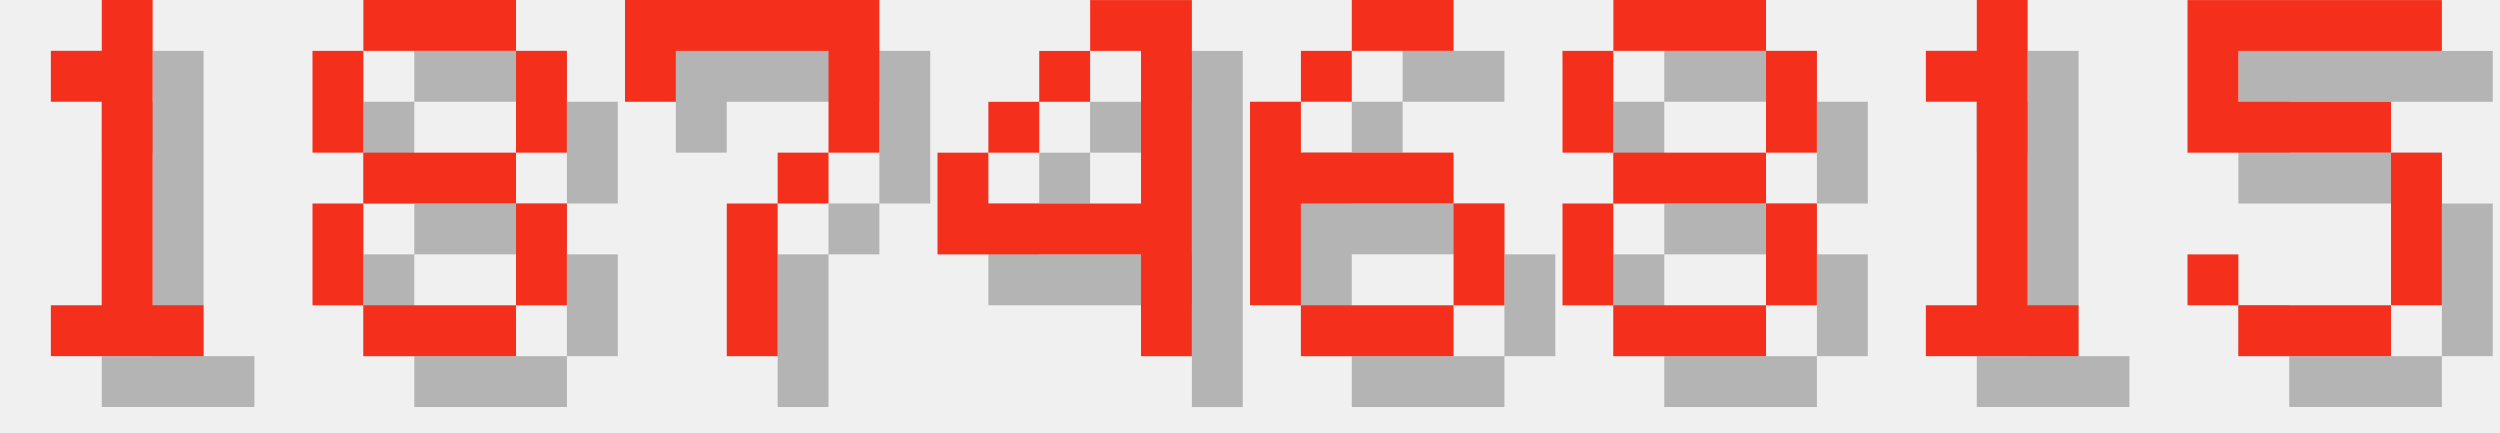
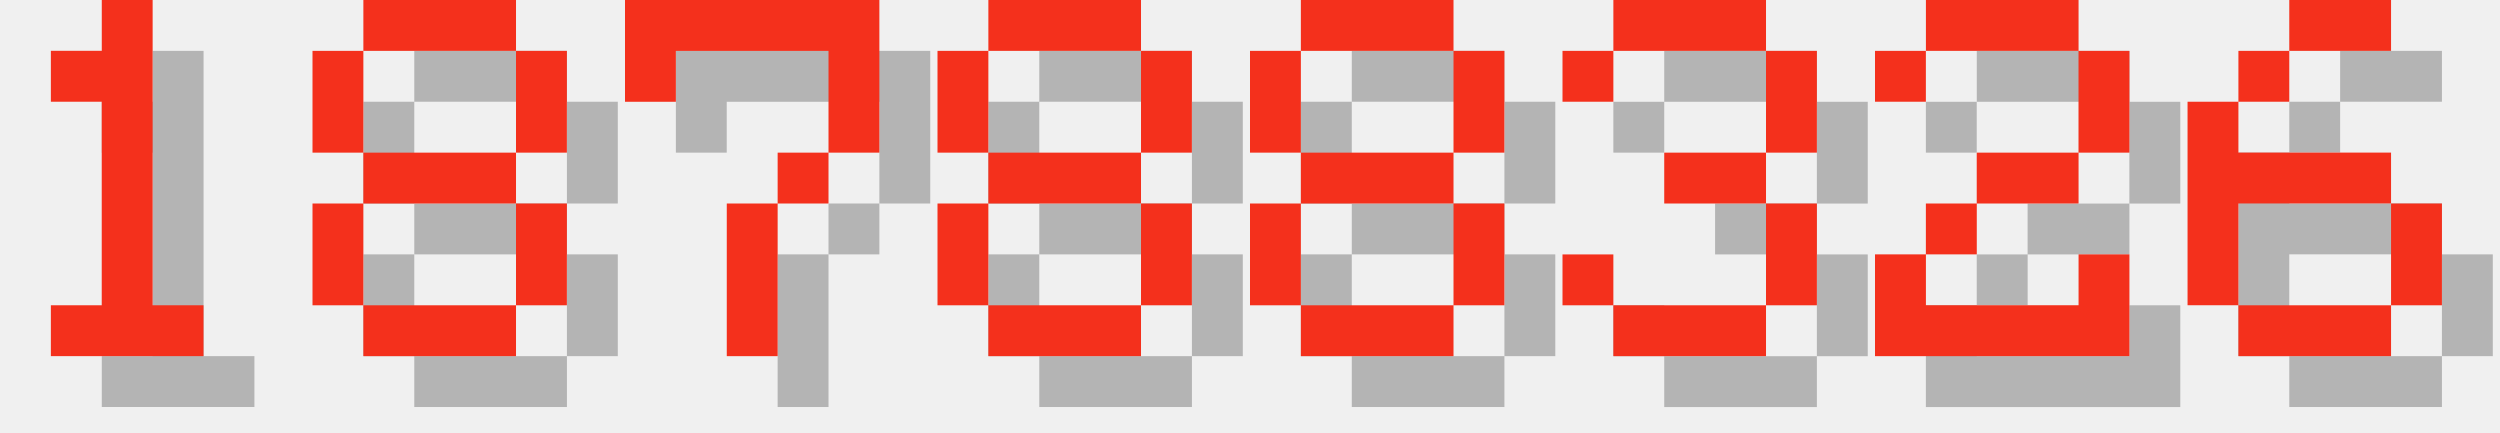
<svg xmlns="http://www.w3.org/2000/svg" version="1.1" width="208.0" height="36">
  <style>
        .text-foreground {
            fill: #F4301C;
        }
        .text-shadow {
            fill: #000000;
            fill-opacity: 0.25;
        }
    </style>
  <g class="digit" id="digit_1" transform="translate(0.0, 0), scale(4)">
    <path id="digit_1_shadow" class="text-shadow" d="m2.117 2.117v1.058h1.058v4.233h-1.058v1.058h3.175v-1.058h-1.058v-6.35h-1.058v1.058h-1.058z" fill-opacity=".5" style="paint-order:stroke fill markers" />
    <path id="digit_1_fg" class="text-foreground" d="m1.058 1.058v1.058h1.058v4.233h-1.058v1.058h3.175v-1.058h-1.058v-6.35h-1.058v1.058h-1.058z" fill="#fff" style="paint-order:stroke fill markers" />
  </g>
  <g class="digit" id="digit_8" transform="translate(26.0, 0), scale(4)">
    <path id="digit_8_shadow" class="text-shadow" d="m2.117 1.058v1.058h3.175v-1.058h-3.175zm3.175 1.058v2.117h1.058v-2.117h-1.058zm0 2.117h-3.175v1.058h3.175v-1.058zm0 1.058v2.117h1.058v-2.117h-1.058zm0 2.117h-3.175v1.058h3.175v-1.058zm-3.175 0v-2.117h-1.058v2.117h1.058zm0-3.175v-2.117h-1.058v2.117h1.058z" fill-opacity=".5" style="paint-order:stroke fill markers" />
    <path id="digit_8_fg" class="text-foreground" d="m1.058 0v1.058h3.175v-1.058h-3.175zm3.175 1.058v2.117h1.058v-2.117h-1.058zm0 2.117h-3.175v1.058h3.175v-1.058zm0 1.058v2.117h1.058v-2.117h-1.058zm0 2.117h-3.175v1.058h3.175v-1.058zm-3.175 0v-2.117h-1.058v2.117h1.058zm0-3.175v-2.117h-1.058v2.117h1.058z" fill="#fff" style="paint-order:stroke fill markers" />
  </g>
  <g class="digit" id="digit_7" transform="translate(52.0, 0), scale(4)">
    <path id="digit_7_shadow" class="text-shadow" d="m1.058 1.058 2e-6 2.117h1.058v-1.058h3.175v1.058l2e-7 1.058h-1.058v1.058h-1.058l4e-7 3.175 1.058 1e-7v-3.175h1.058v-1.058h1.058l5e-7 -1.058v-2.117z" fill-opacity=".5" style="paint-order:stroke fill markers" />
    <path id="digit_7_fg" class="text-foreground" d="m0 0 2e-6 2.117h1.058v-1.058h3.175v1.058l2e-7 1.058h-1.058v1.058h-1.058l4e-7 3.175 1.058 1e-7v-3.175h1.058v-1.058h1.058l5e-7 -1.058v-2.117z" fill="#fff" style="paint-order:stroke fill markers" />
  </g>
-   <g class="digit" id="digit_4" transform="translate(78.0, 0), scale(4)">
-     <path id="digit_4_shadow" class="text-shadow" d="m4.233 1.058v1.058h1.058v3.175h-3.175v-1.058h-1.058v2.117h4.233v2.117h1.058v-7.408h-2.117zm-2.117 3.175h1.058v-1.058h-1.058v1.058zm1.058-1.058h1.058v-1.058h-1.058v1.058z" fill-opacity=".5" style="paint-order:stroke fill markers" />
-     <path id="digit_4_fg" class="text-foreground" d="m3.175 0v1.058h1.058v3.175h-3.175v-1.058h-1.058v2.117h4.233v2.117h1.058v-7.408h-2.117zm-2.117 3.175h1.058v-1.058h-1.058v1.058zm1.058-1.058h1.058v-1.058h-1.058v1.058z" fill="#fff" style="paint-order:stroke fill markers" />
+   <g class="digit" id="digit_8" transform="translate(78.0, 0), scale(4)">
+     <path id="digit_8_shadow" class="text-shadow" d="m2.117 1.058v1.058h3.175v-1.058h-3.175zm3.175 1.058v2.117h1.058v-2.117h-1.058zm0 2.117h-3.175v1.058h3.175v-1.058zm0 1.058v2.117h1.058v-2.117h-1.058zm0 2.117h-3.175v1.058h3.175v-1.058zm-3.175 0v-2.117h-1.058v2.117h1.058zm0-3.175v-2.117h-1.058v2.117h1.058z" fill-opacity=".5" style="paint-order:stroke fill markers" />
+     <path id="digit_8_fg" class="text-foreground" d="m1.058 0v1.058h3.175v-1.058h-3.175zm3.175 1.058v2.117h1.058v-2.117h-1.058zm0 2.117h-3.175v1.058h3.175v-1.058zm0 1.058v2.117h1.058v-2.117h-1.058zm0 2.117h-3.175v1.058h3.175v-1.058zm-3.175 0v-2.117h-1.058v2.117h1.058zm0-3.175v-2.117h-1.058v2.117h1.058z" fill="#fff" style="paint-order:stroke fill markers" />
  </g>
-   <g class="digit" id="digit_6" transform="translate(104.0, 0), scale(4)">
+   <g class="digit" id="digit_8" transform="translate(104.0, 0), scale(4)">
+     <path id="digit_8_shadow" class="text-shadow" d="m2.117 1.058v1.058h3.175v-1.058h-3.175zm3.175 1.058v2.117h1.058v-2.117h-1.058zm0 2.117h-3.175v1.058h3.175v-1.058zm0 1.058v2.117h1.058v-2.117h-1.058zm0 2.117h-3.175v1.058h3.175v-1.058zm-3.175 0v-2.117h-1.058v2.117h1.058zm0-3.175v-2.117h-1.058v2.117h1.058z" fill-opacity=".5" style="paint-order:stroke fill markers" />
+     <path id="digit_8_fg" class="text-foreground" d="m1.058 0v1.058h3.175v-1.058h-3.175zm3.175 1.058v2.117h1.058v-2.117h-1.058zm0 2.117h-3.175v1.058h3.175v-1.058zm0 1.058v2.117h1.058v-2.117h-1.058zm0 2.117h-3.175v1.058h3.175v-1.058zm-3.175 0v-2.117h-1.058v2.117h1.058zm0-3.175v-2.117h-1.058v2.117h1.058z" fill="#fff" style="paint-order:stroke fill markers" />
+   </g>
+   <g class="digit" id="digit_3" transform="translate(130.0, 0), scale(4)">
+     <path id="digit_3_shadow" class="text-shadow" d="m1.058 2.117v1.058h1.058v-1.058h3.175v2.117h-2.117v1.058h2.117v2.117h-3.175v-1.058h-1.058v1.058h1.058v1.058h3.175v-1.058h1.058v-2.117h-1.058v-1.058h1.058v-2.117h-1.058v-1.058h-3.175v1.058h-1.058z" fill-opacity=".5" style="paint-order:stroke fill markers" />
+     <path id="digit_3_fg" class="text-foreground" d="m0 1.058v1.058h1.058v-1.058h3.175v2.117h-2.117v1.058h2.117v2.117h-3.175v-1.058h-1.058v1.058h1.058v1.058h3.175v-1.058h1.058v-2.117h-1.058v-1.058h1.058v-2.117h-1.058v-1.058h-3.175v1.058h-1.058z" fill="#fff" style="paint-order:stroke fill markers" />
+   </g>
+   <g class="digit" id="digit_2" transform="translate(156.0, 0), scale(4)">
+     <path id="digit_2_shadow" class="text-shadow" d="m1.058 2.117v1.058h1.058v-1.058h3.175v2.117h-2.117v1.058h-1.058v1.058h-1.058v2.117h5.292v-2.117h-1.058v1.058h-3.175v-1.058h1.058v-1.058h2.117v-1.058h1.058v-2.117h-1.058v-1.058h-3.175v1.058h-1.058z" fill-opacity=".5" style="paint-order:stroke fill markers" />
+     <path id="digit_2_fg" class="text-foreground" d="m0 1.058v1.058h1.058v-1.058h3.175v2.117h-2.117v1.058h-1.058v1.058h-1.058v2.117h5.292v-2.117h-1.058v1.058h-3.175v-1.058h1.058v-1.058h2.117v-1.058h1.058v-2.117h-1.058v-1.058h-3.175v1.058h-1.058z" fill="#fff" style="paint-order:stroke fill markers" />
+   </g>
+   <g class="digit" id="digit_6" transform="translate(182.0, 0), scale(4)">
    <path id="digit_6_shadow" class="text-shadow" d="m3.175 1.058v1.058h2.117v-1.058h-2.117zm0 1.058h-1.058v1.058h1.058v-1.058zm-1.058 1.058h-1.058v4.233h1.058v-2.117h3.175v-1.058h-3.175v-1.058zm3.175 2.117v2.117h1.058v-2.117h-1.058zm0 2.117h-3.175v1.058h3.175v-1.058z" fill-opacity=".5" style="paint-order:stroke fill markers" />
    <path id="digit_6_fg" class="text-foreground" d="m2.117 0v1.058h2.117v-1.058h-2.117zm0 1.058h-1.058v1.058h1.058v-1.058zm-1.058 1.058h-1.058v4.233h1.058v-2.117h3.175v-1.058h-3.175v-1.058zm3.175 2.117v2.117h1.058v-2.117h-1.058zm0 2.117h-3.175v1.058h3.175v-1.058z" fill="#fff" style="paint-order:stroke fill markers" />
  </g>
-   <g class="digit" id="digit_8" transform="translate(130.0, 0), scale(4)">
-     <path id="digit_8_shadow" class="text-shadow" d="m2.117 1.058v1.058h3.175v-1.058h-3.175zm3.175 1.058v2.117h1.058v-2.117h-1.058zm0 2.117h-3.175v1.058h3.175v-1.058zm0 1.058v2.117h1.058v-2.117h-1.058zm0 2.117h-3.175v1.058h3.175v-1.058zm-3.175 0v-2.117h-1.058v2.117h1.058zm0-3.175v-2.117h-1.058v2.117h1.058z" fill-opacity=".5" style="paint-order:stroke fill markers" />
-     <path id="digit_8_fg" class="text-foreground" d="m1.058 0v1.058h3.175v-1.058h-3.175zm3.175 1.058v2.117h1.058v-2.117h-1.058zm0 2.117h-3.175v1.058h3.175v-1.058zm0 1.058v2.117h1.058v-2.117h-1.058zm0 2.117h-3.175v1.058h3.175v-1.058zm-3.175 0v-2.117h-1.058v2.117h1.058zm0-3.175v-2.117h-1.058v2.117h1.058z" fill="#fff" style="paint-order:stroke fill markers" />
-   </g>
-   <g class="digit" id="digit_1" transform="translate(156.0, 0), scale(4)">
-     <path id="digit_1_shadow" class="text-shadow" d="m2.117 2.117v1.058h1.058v4.233h-1.058v1.058h3.175v-1.058h-1.058v-6.35h-1.058v1.058h-1.058z" fill-opacity=".5" style="paint-order:stroke fill markers" />
-     <path id="digit_1_fg" class="text-foreground" d="m1.058 1.058v1.058h1.058v4.233h-1.058v1.058h3.175v-1.058h-1.058v-6.35h-1.058v1.058h-1.058z" fill="#fff" style="paint-order:stroke fill markers" />
-   </g>
-   <g class="digit" id="digit_5" transform="translate(182.0, 0), scale(4)">
-     <path id="digit_5_shadow" class="text-shadow" d="m1.058 1.058v3.175h4.233v3.175h-3.175v-1.058h-1.058v1.058h1.058v1.058h3.175v-1.058h1.058v-3.175h-1.058v-1.058h-3.175v-1.058h4.233v-1.058h-5.292z" fill-opacity=".5" style="paint-order:stroke fill markers" />
-     <path id="digit_5_fg" class="text-foreground" d="m0 0v3.175h4.233v3.175h-3.175v-1.058h-1.058v1.058h1.058v1.058h3.175v-1.058h1.058v-3.175h-1.058v-1.058h-3.175v-1.058h4.233v-1.058h-5.292z" fill="#fff" style="paint-order:stroke fill markers" />
-   </g>
</svg>
